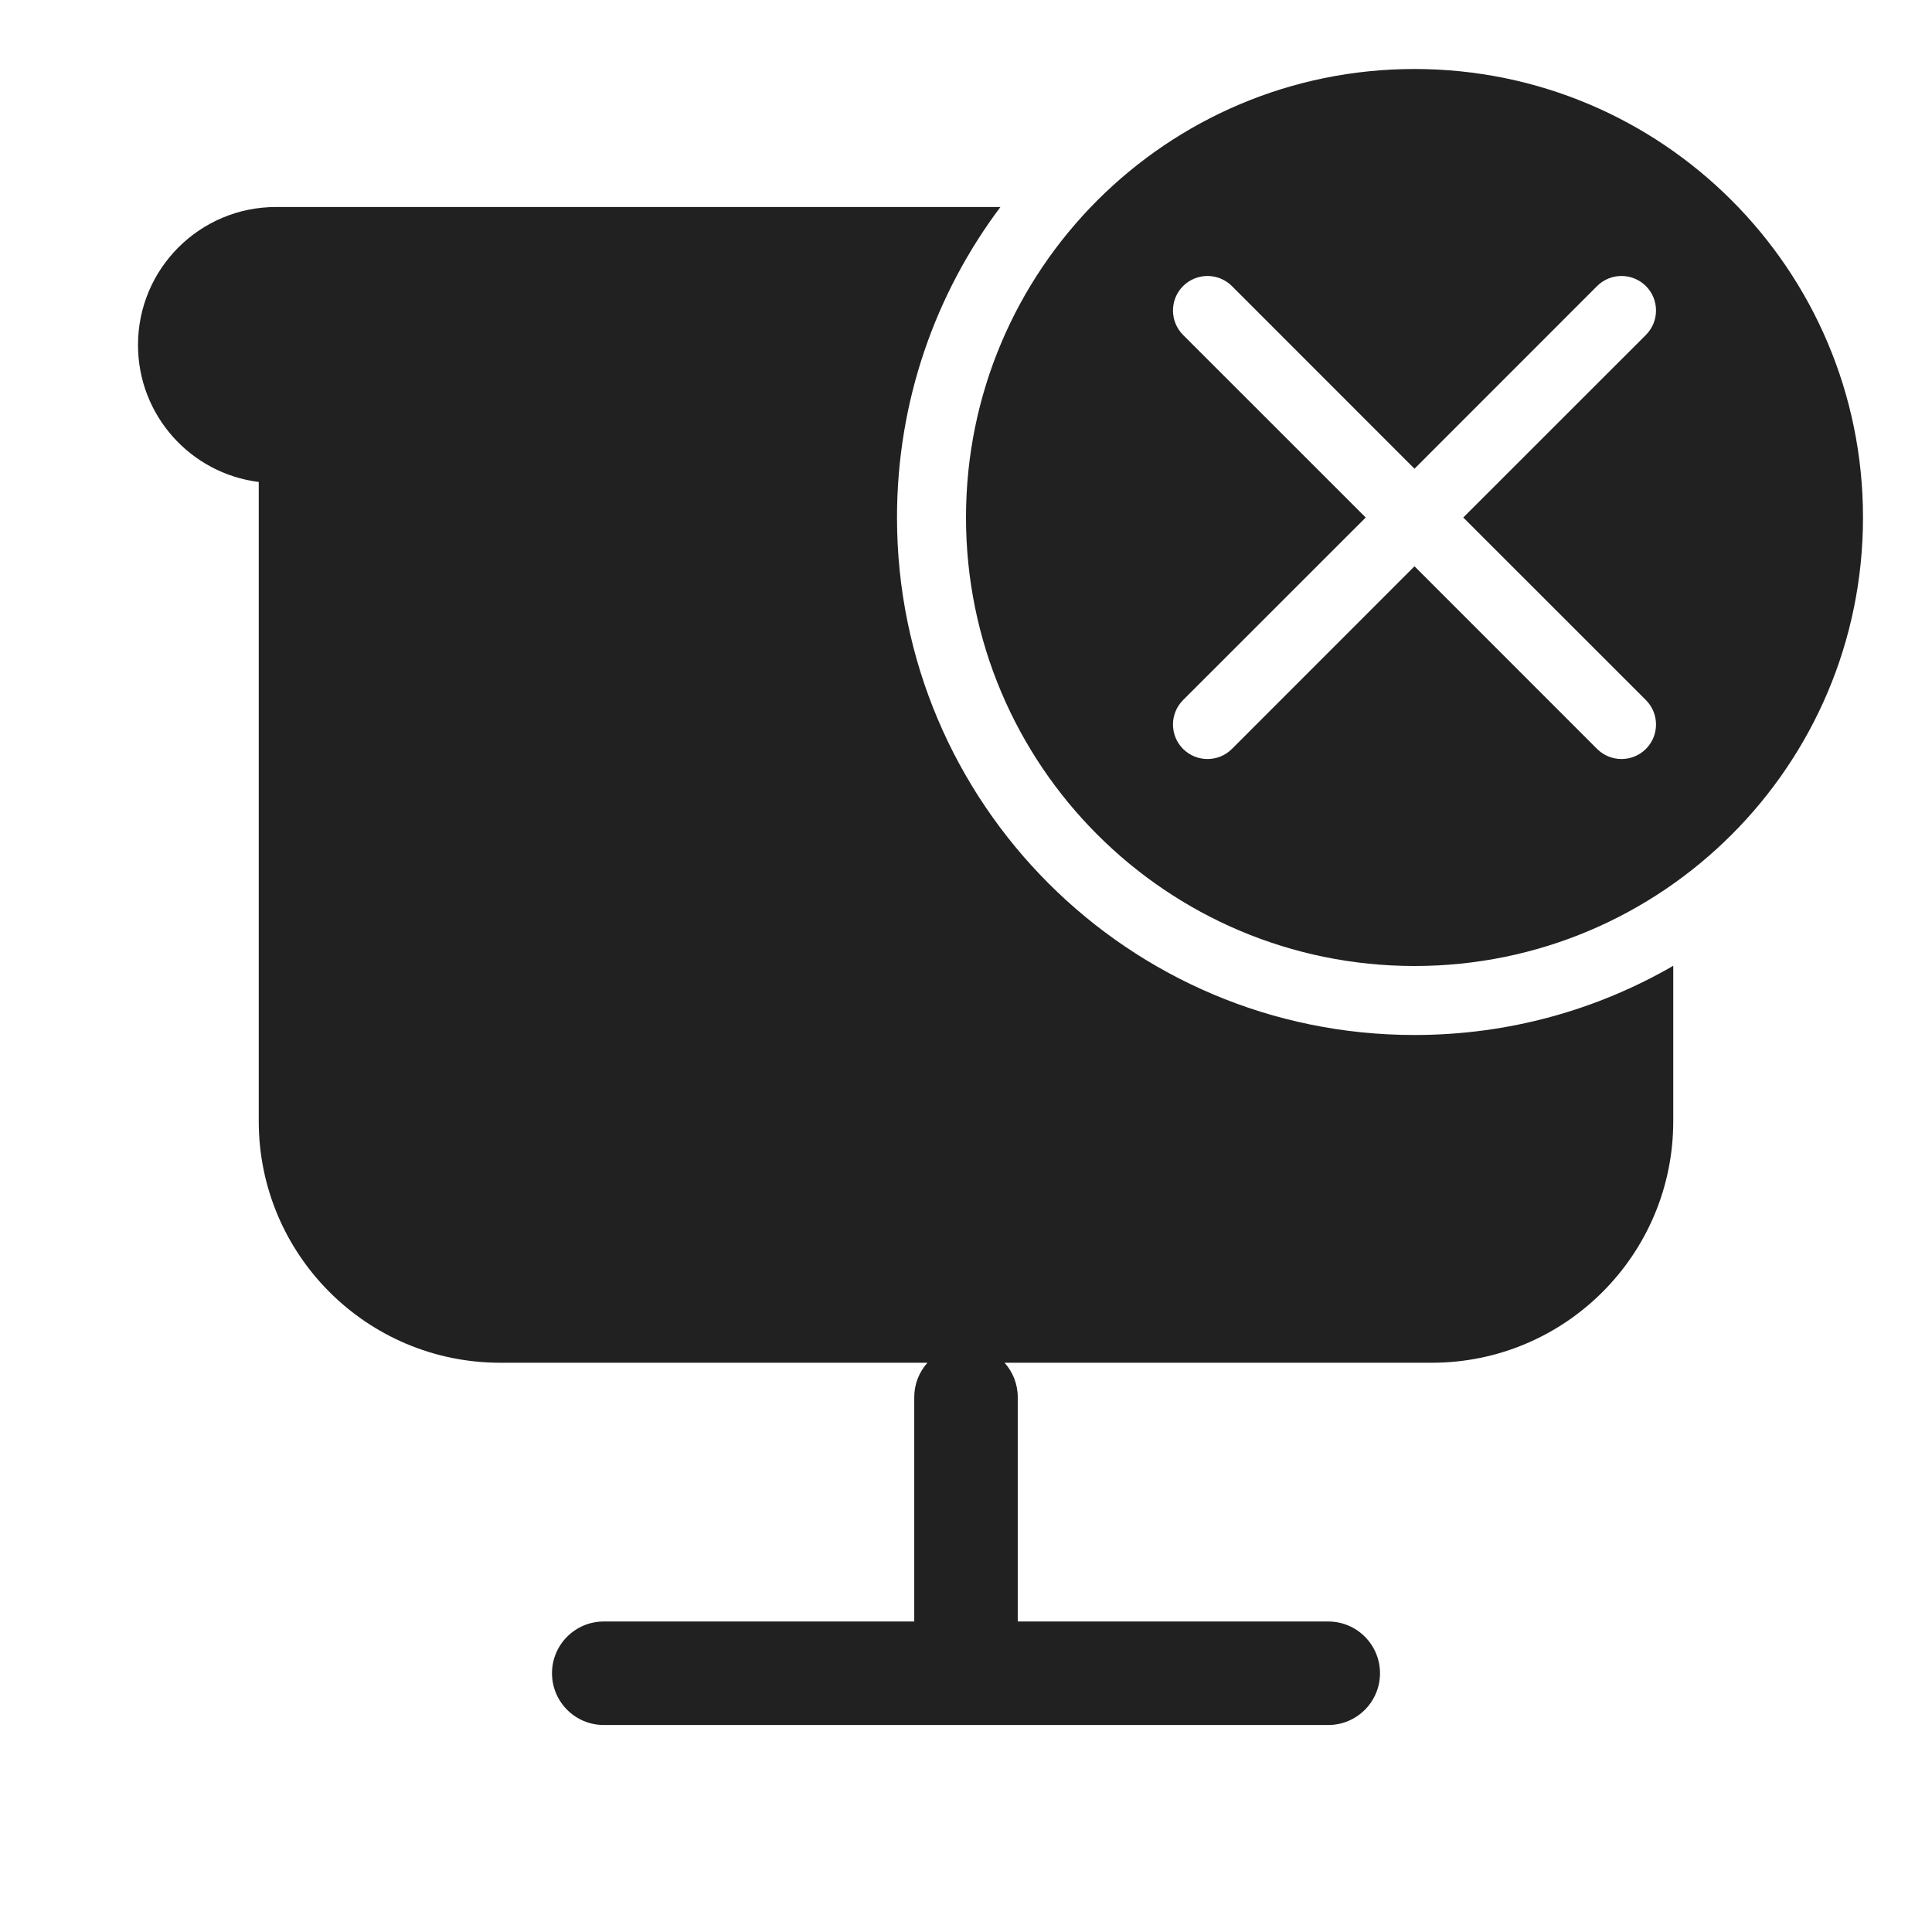
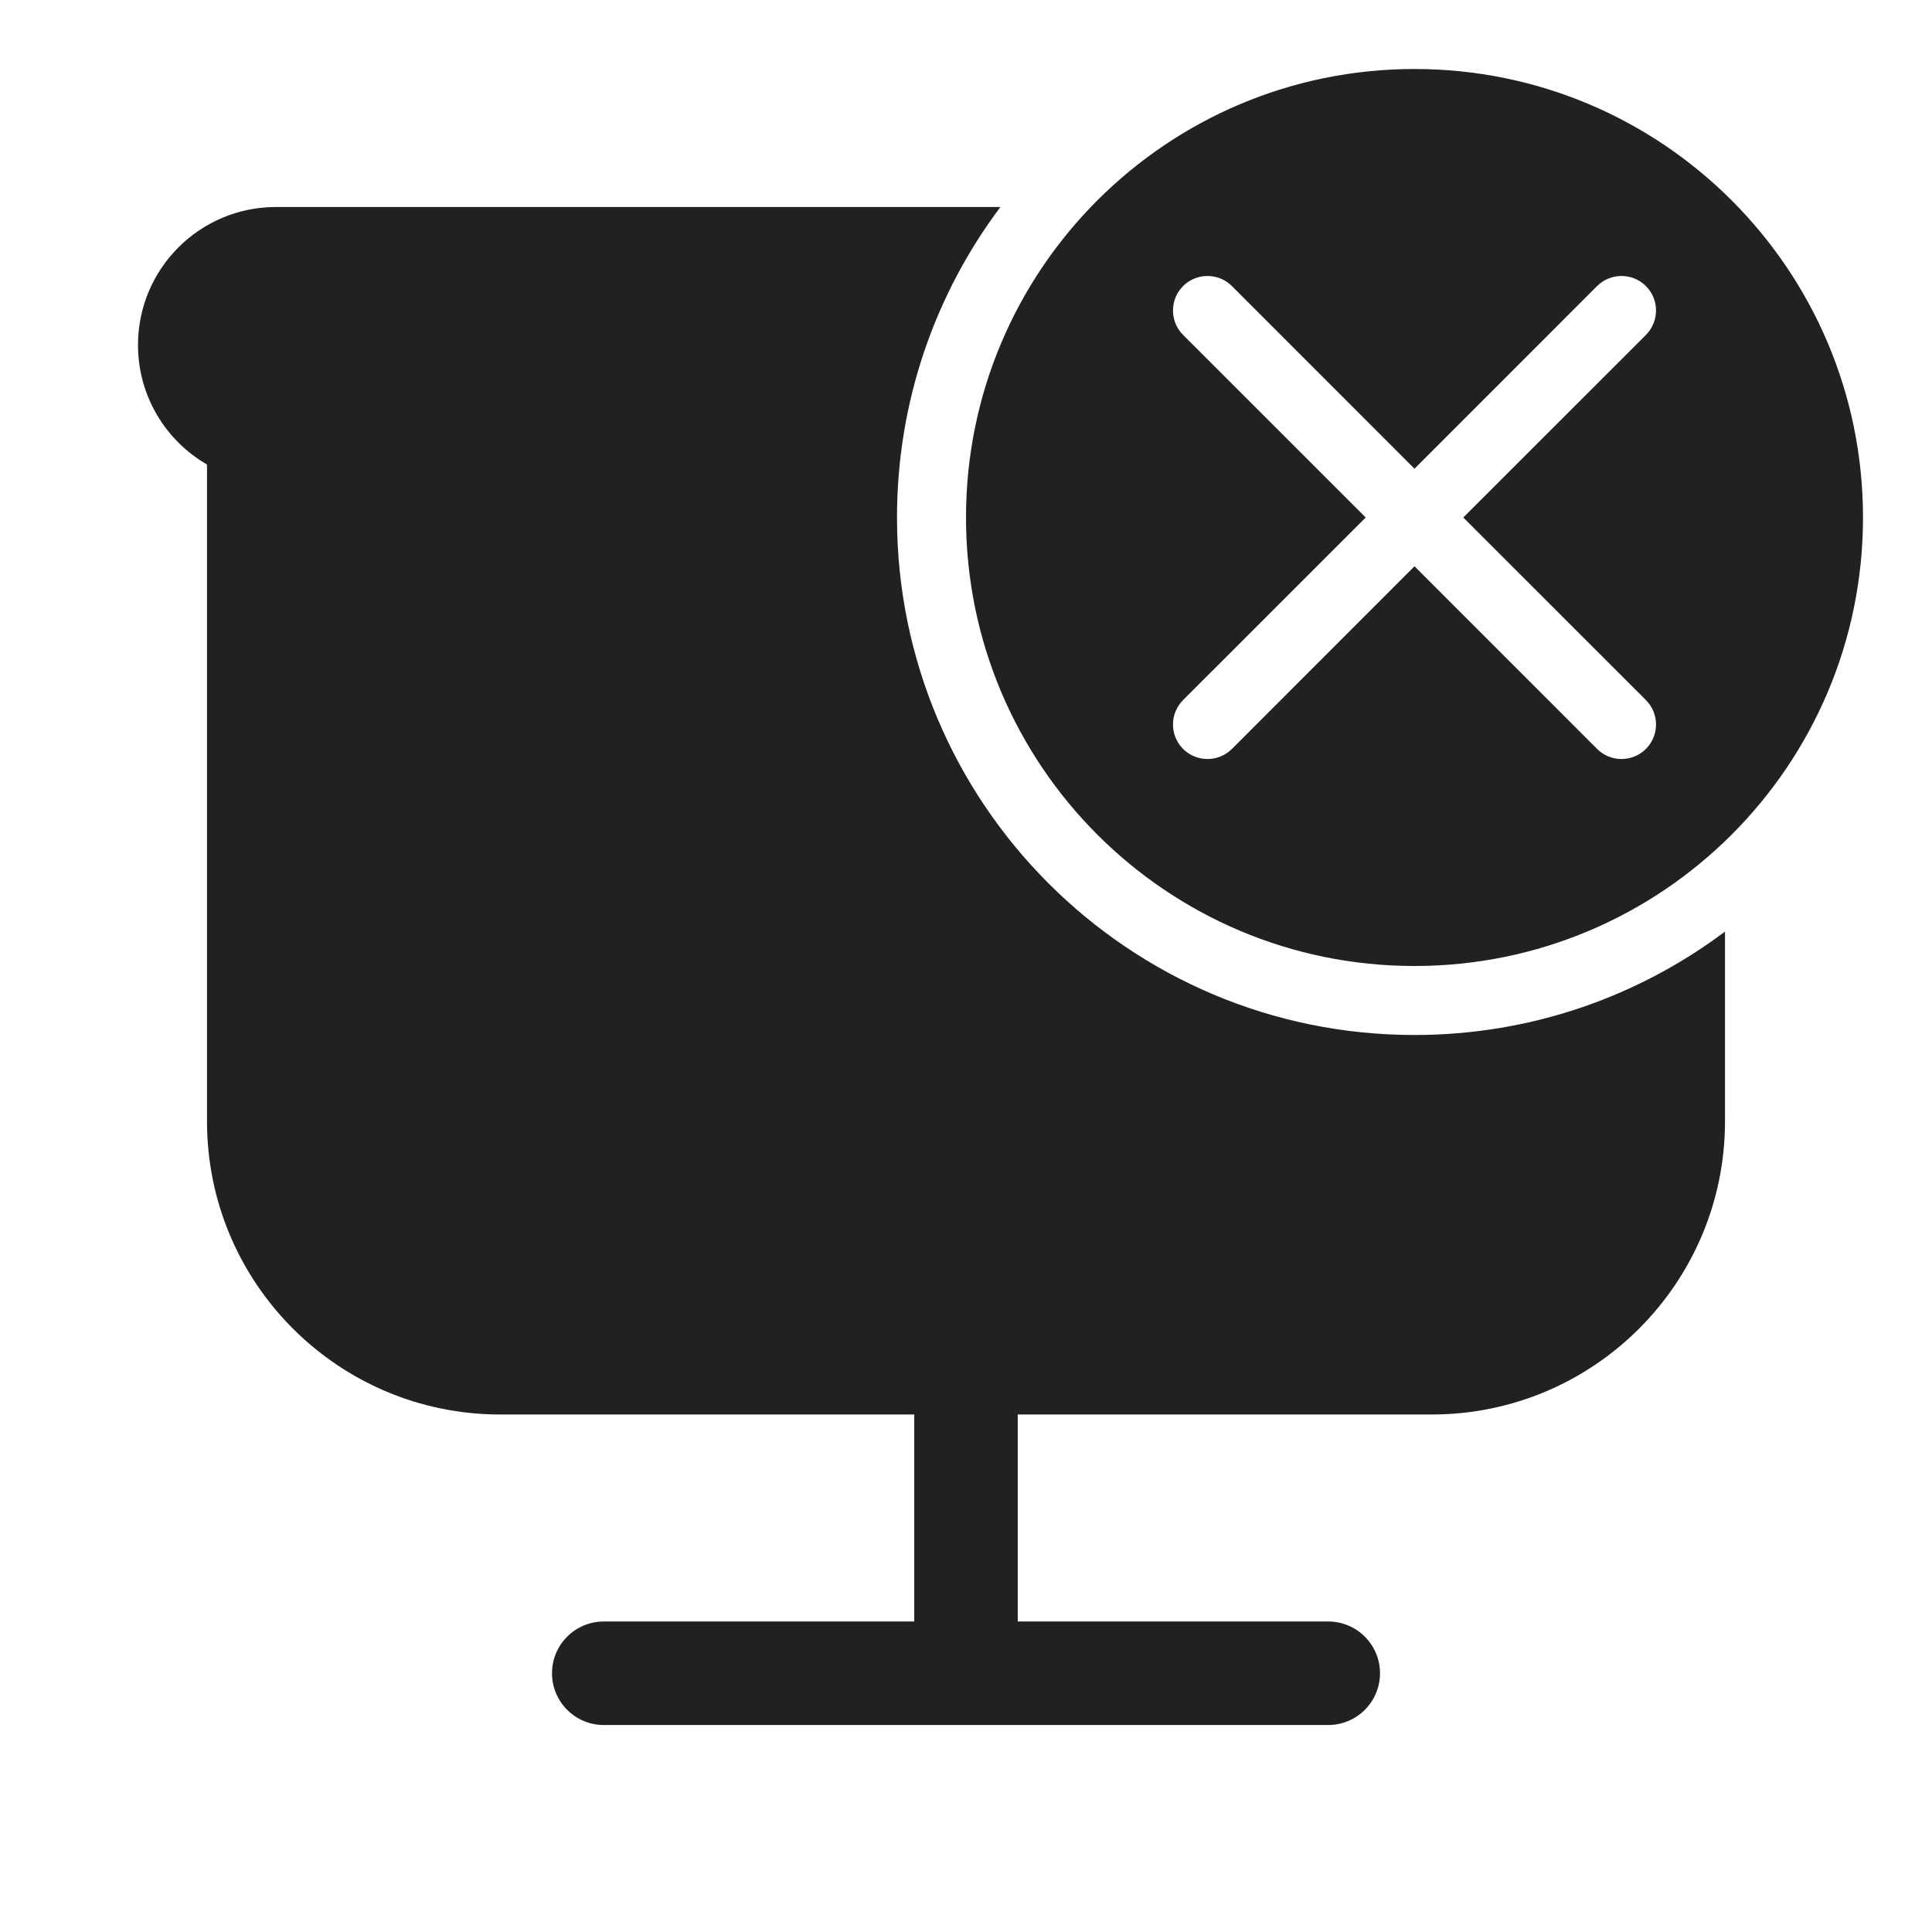
<svg xmlns="http://www.w3.org/2000/svg" width="28" height="28" viewBox="0 0 28 28" fill="none">
-   <path d="M27 7.5C27 11.09 24.09 14 20.5 14C16.91 14 14 11.09 14 7.5C14 3.91 16.91 1 20.5 1C24.09 1 27 3.91 27 7.5ZM17.854 4.146C17.658 3.951 17.342 3.951 17.146 4.146C16.951 4.342 16.951 4.658 17.146 4.854L19.793 7.5L17.146 10.146C16.951 10.342 16.951 10.658 17.146 10.854C17.342 11.049 17.658 11.049 17.854 10.854L20.5 8.207L23.146 10.854C23.342 11.049 23.658 11.049 23.854 10.854C24.049 10.658 24.049 10.342 23.854 10.146L21.207 7.5L23.854 4.854C24.049 4.658 24.049 4.342 23.854 4.146C23.658 3.951 23.342 3.951 23.146 4.146L20.5 6.793L17.854 4.146ZM20.5 15C21.866 15 23.147 14.635 24.25 13.997V16.25C24.25 18.183 22.683 19.75 20.75 19.75H14.559C14.678 19.883 14.75 20.058 14.75 20.25V23.5H19.25C19.664 23.5 20 23.836 20 24.25C20 24.664 19.664 25 19.25 25H8.75C8.336 25 8 24.664 8 24.25C8 23.836 8.336 23.5 8.75 23.5H13.25V20.25C13.25 20.058 13.322 19.883 13.441 19.75H7.25C5.317 19.75 3.75 18.183 3.75 16.25V6.985C2.763 6.862 2 6.02 2 5C2 3.895 2.895 3 4 3H14.499C13.558 4.253 13 5.812 13 7.5C13 11.642 16.358 15 20.5 15Z" fill="#212121" />
+   <path d="M27 7.5C27 11.09 24.09 14 20.5 14C16.91 14 14 11.09 14 7.5C14 3.91 16.91 1 20.5 1C24.09 1 27 3.91 27 7.5ZM17.854 4.146C17.658 3.951 17.342 3.951 17.146 4.146C16.951 4.342 16.951 4.658 17.146 4.854L19.793 7.5L17.146 10.146C16.951 10.342 16.951 10.658 17.146 10.854C17.342 11.049 17.658 11.049 17.854 10.854L20.5 8.207L23.146 10.854C23.342 11.049 23.658 11.049 23.854 10.854C24.049 10.658 24.049 10.342 23.854 10.146L21.207 7.5L23.854 4.854C24.049 4.658 24.049 4.342 23.854 4.146C23.658 3.951 23.342 3.951 23.146 4.146L20.5 6.793L17.854 4.146ZM20.5 15C22.188 15 23.747 14.442 25 13.501V16.25C25 18.597 23.097 20.5 20.75 20.5H14.75V23.5H19.25C19.664 23.5 20 23.836 20 24.25C20 24.664 19.664 25 19.25 25H8.75C8.336 25 8 24.664 8 24.25C8 23.836 8.336 23.5 8.75 23.5H13.25V20.5H7.25C4.903 20.5 3 18.597 3 16.25V6.732C2.402 6.387 2 5.74 2 5C2 3.895 2.895 3 4 3H14.499C13.558 4.253 13 5.812 13 7.5C13 11.642 16.358 15 20.5 15Z" fill="#212121" />
</svg>
